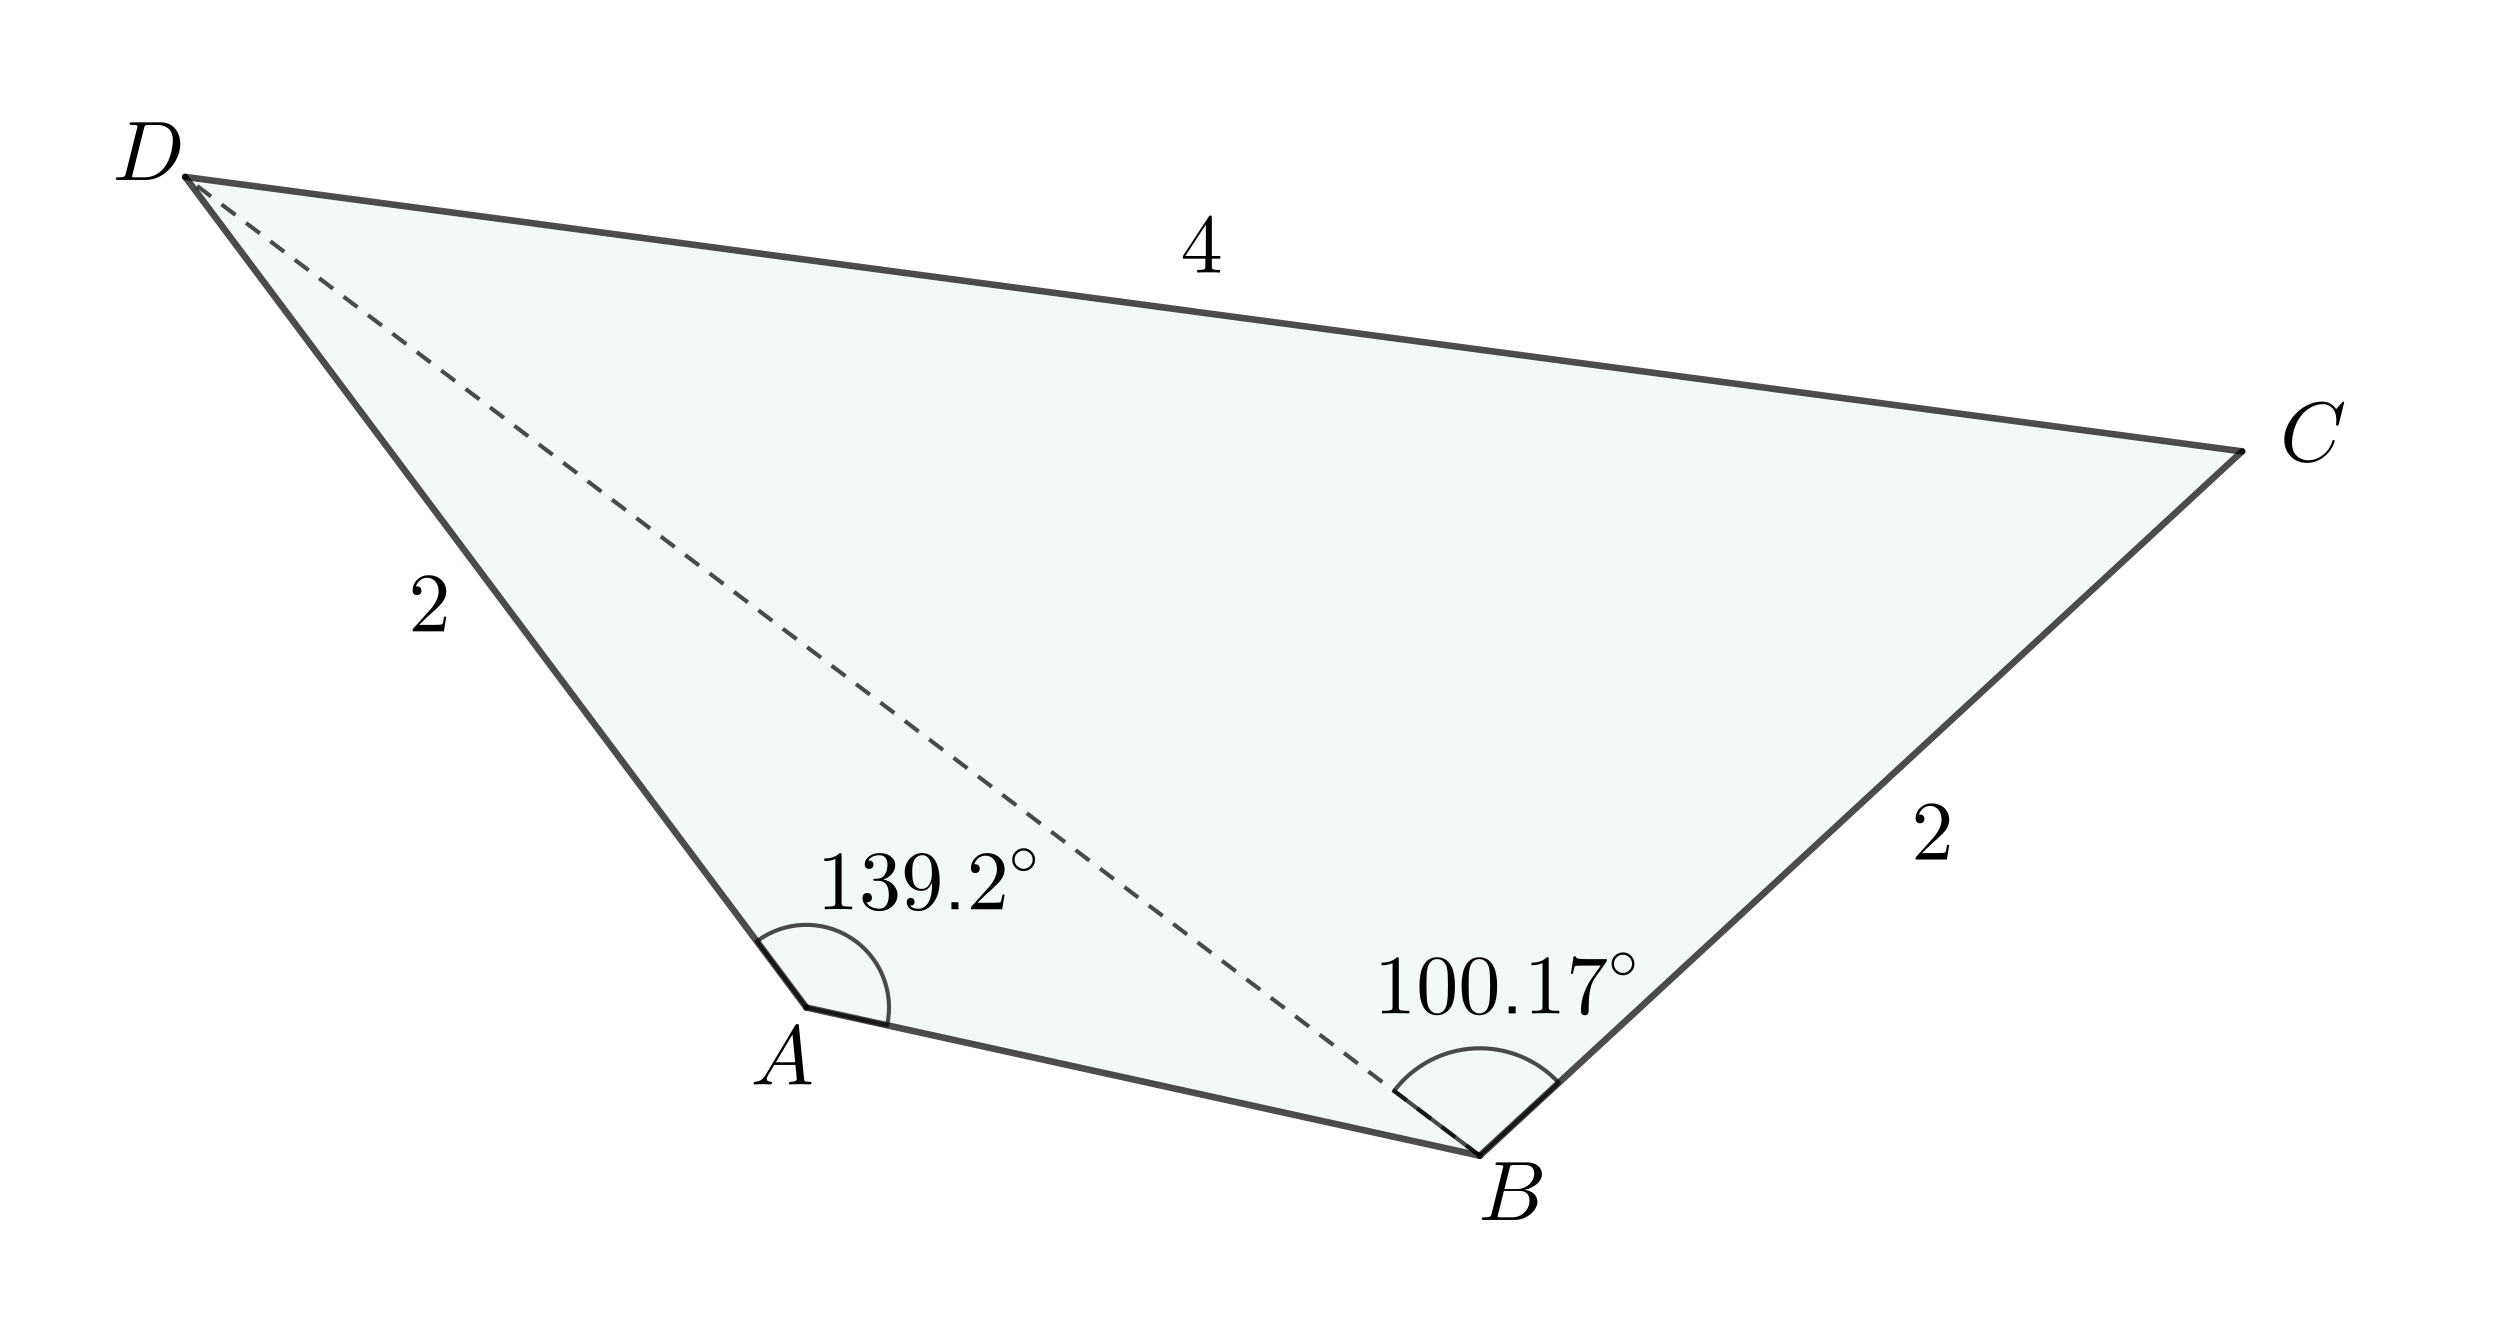
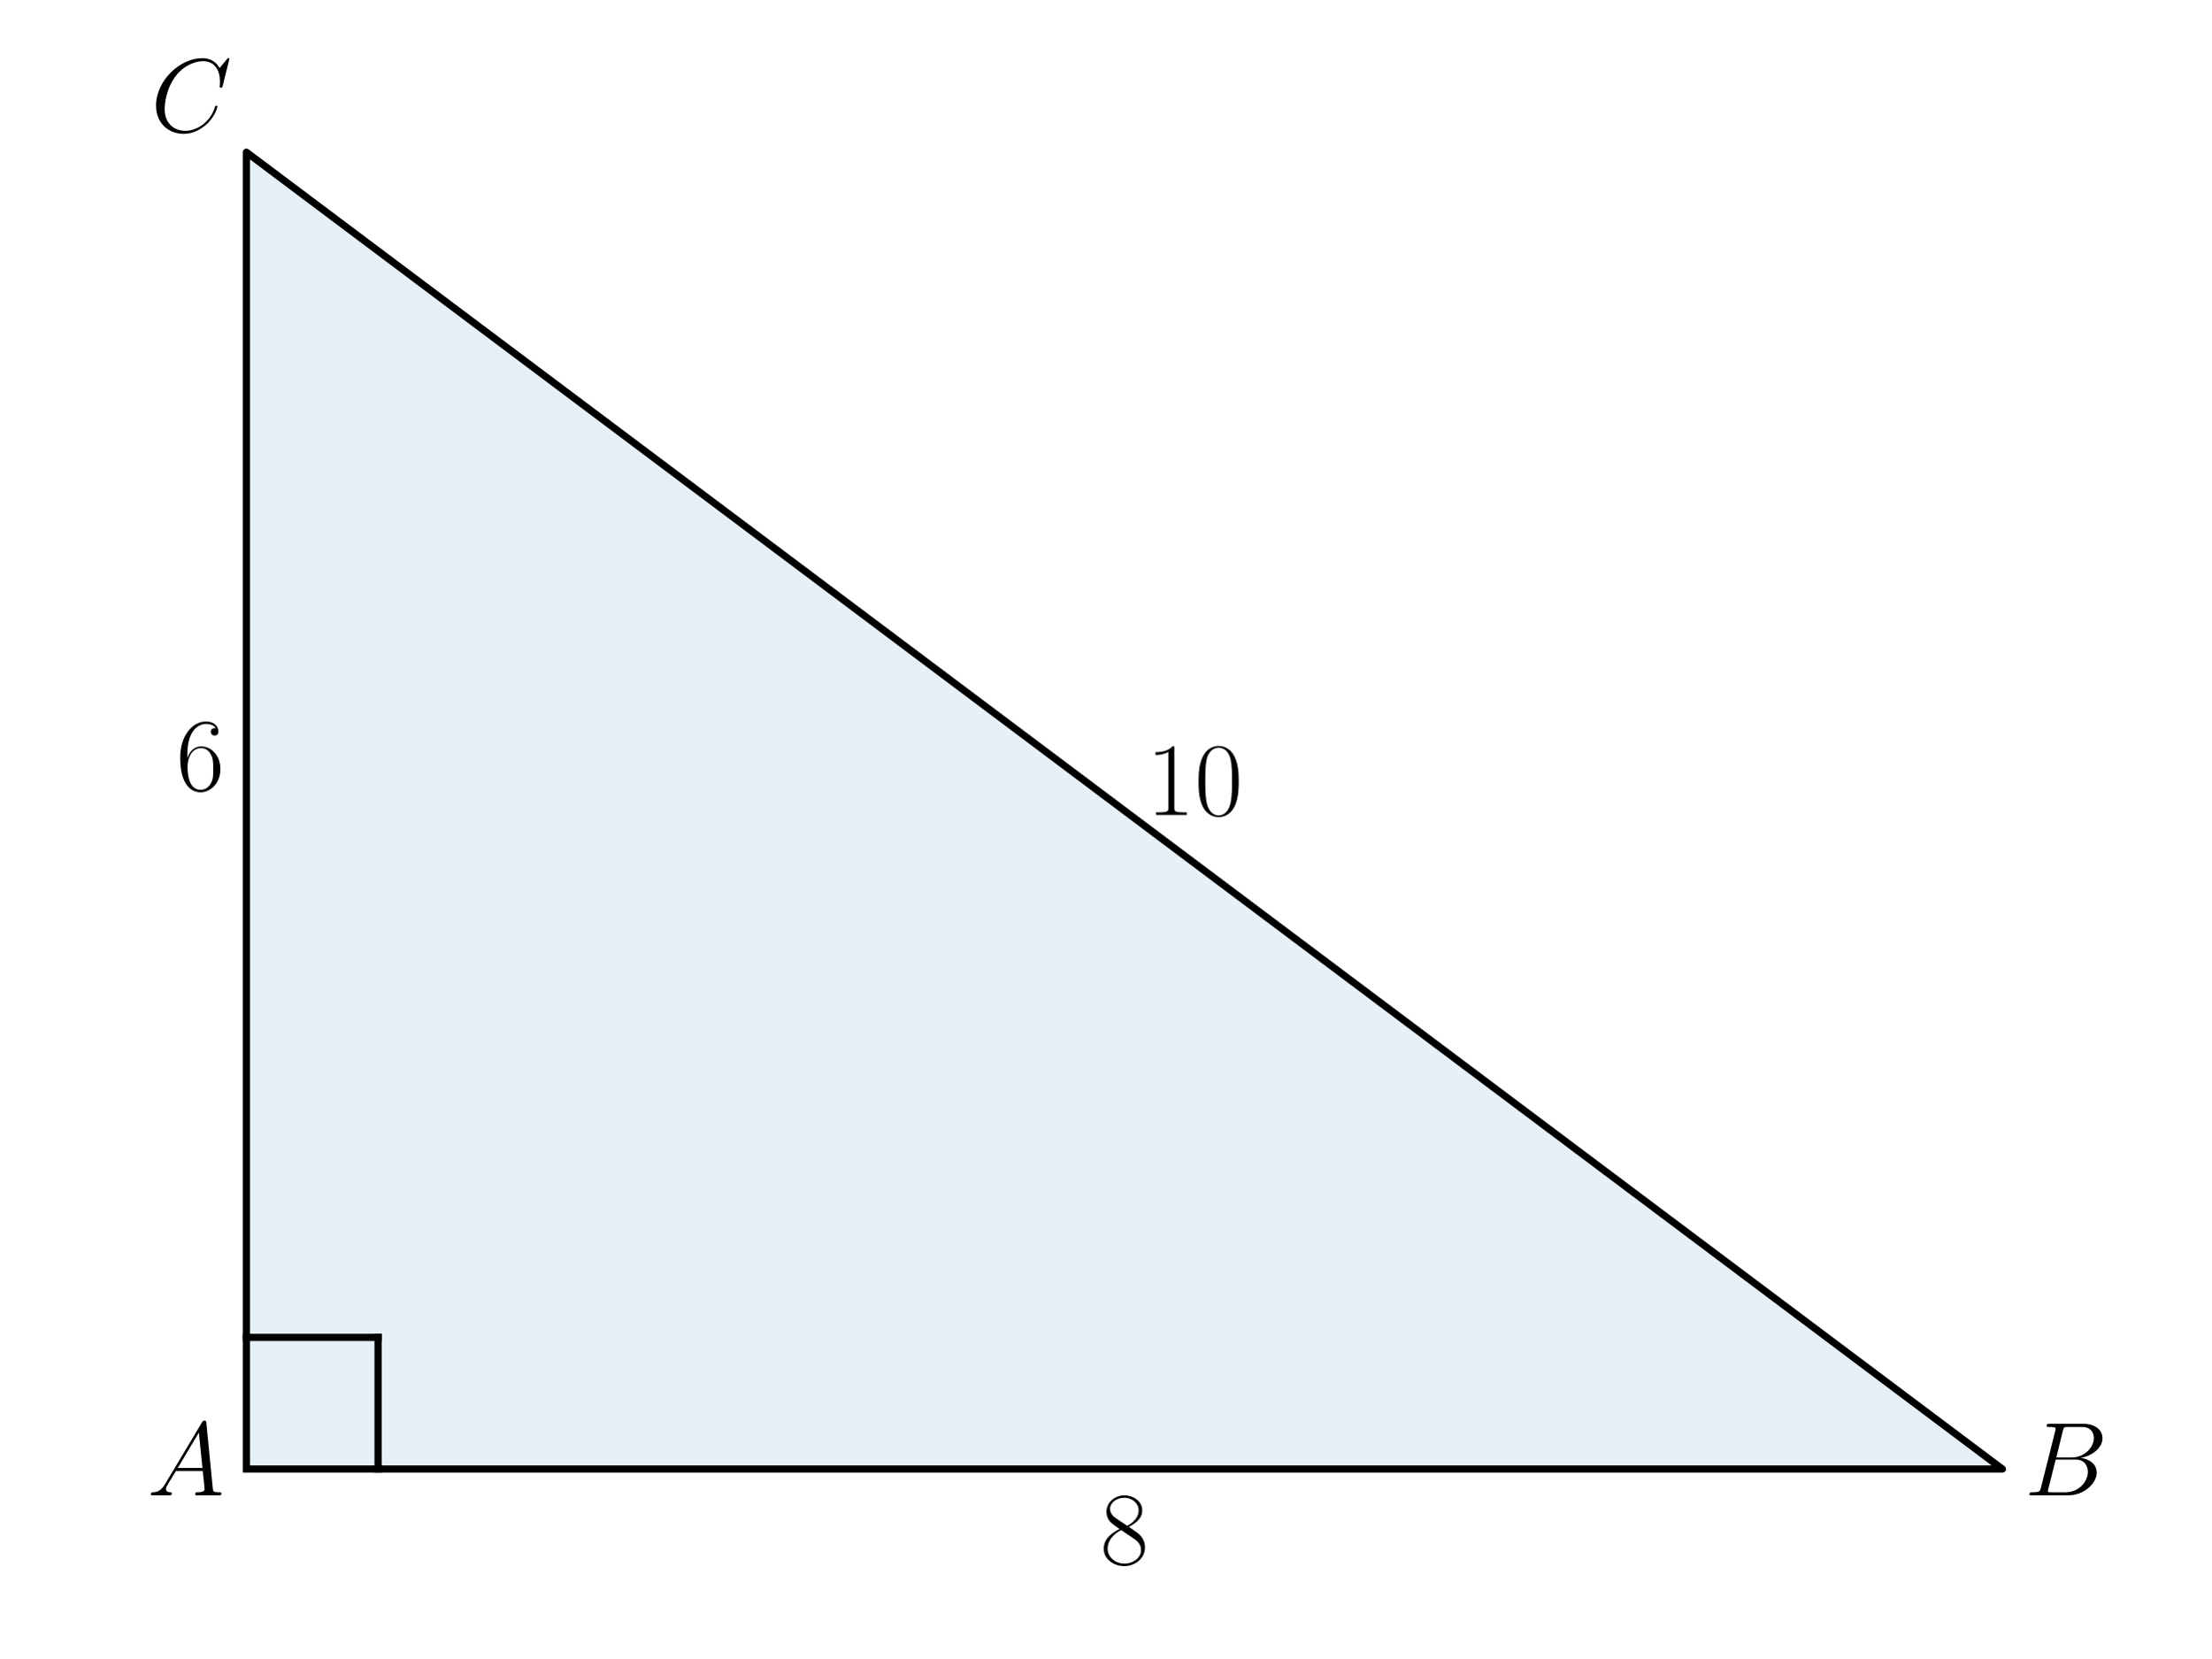
- <svg xmlns="http://www.w3.org/2000/svg" version="1.1" width="1512" height="807">
+ <svg xmlns="http://www.w3.org/2000/svg" xmlns:xlink="http://www.w3.org/1999/xlink" width="460.8pt" height="345.6pt" viewBox="0 0 460.8 345.6" version="1.1">
  <defs>
-     <clipPath id="SoeSTBKucOfM">
-       <path fill="none" stroke="none" d=" M 0 0 L 1512 0 L 1512 807 L 0 807 L 0 0 Z" />
-     </clipPath>
+     <style type="text/css">*{stroke-linejoin: round; stroke-linecap: butt}</style>
  </defs>
-   <g transform="scale(1,1)" clip-path="url(#SoeSTBKucOfM)">
-     <g>
-       <path fill="rgb(0,130,140)" stroke="none" paint-order="stroke fill markers" fill-rule="evenodd" d=" M 487.677 609.351 L 895 699 L 1356 273 L 112 107 Z" fill-opacity="0.047" />
-       <path fill="none" stroke="rgb(0,0,0)" paint-order="fill stroke markers" d=" M 942.738 654.886 C 929.676 640.75 911.021 633.131 891.797 634.079 C 872.574 635.027 854.759 644.446 843.151 659.799 L 895 699 Z" stroke-opacity="0.698" stroke-linecap="round" stroke-linejoin="round" stroke-miterlimit="10" stroke-width="2.5" />
-       <g transform="scale(51,51)">
-         <g transform="translate(16.29412,12.01781)">
-           <path fill="rgb(0,0,0)" stroke="none" paint-order="stroke fill markers" d=" M 0.294 -0.64 L 0.294 -0.079 Q 0.294 -0.049 0.306 -0.041 Q 0.323 -0.031 0.387 -0.031 L 0.419 -0.031 L 0.419 0 Q 0.384 -0.003 0.257 -0.003 Q 0.13 -0.003 0.095 0 L 0.095 -0.031 L 0.127 -0.031 Q 0.204 -0.031 0.215 -0.049 L 0.216 -0.05 Q 0.22 -0.058 0.22 -0.079 L 0.22 -0.597 Q 0.168 -0.571 0.089 -0.571 L 0.089 -0.602 Q 0.209 -0.602 0.271 -0.666 Q 0.29 -0.666 0.293 -0.659 L 0.293 -0.659 L 0.293 -0.658 Q 0.294 -0.655 0.294 -0.64 Z" />
-         </g>
-         <g transform="translate(16.79412,12.01781)">
-           <path fill="rgb(0,0,0)" stroke="none" paint-order="stroke fill markers" d=" M 0.46 -0.32 Q 0.46 -0.174 0.423 -0.094 Q 0.364 0.018 0.249 0.022 Q 0.158 0.022 0.103 -0.05 Q 0.092 -0.063 0.084 -0.079 Q 0.039 -0.162 0.039 -0.32 Q 0.039 -0.467 0.076 -0.547 Q 0.126 -0.659 0.238 -0.666 L 0.25 -0.666 Q 0.339 -0.666 0.395 -0.595 L 0.395 -0.594 Q 0.409 -0.576 0.42 -0.554 Q 0.46 -0.469 0.46 -0.32 M 0.249 0 L 0.249 0 Q 0.312 0 0.346 -0.061 Q 0.36 -0.088 0.366 -0.125 Q 0.377 -0.189 0.377 -0.332 Q 0.377 -0.471 0.367 -0.527 Q 0.349 -0.622 0.275 -0.641 Q 0.262 -0.644 0.249 -0.644 Q 0.179 -0.644 0.147 -0.574 Q 0.136 -0.55 0.13 -0.516 Q 0.122 -0.462 0.122 -0.332 Q 0.122 -0.181 0.133 -0.121 Q 0.151 -0.025 0.221 -0.004 Q 0.235 0 0.249 0 Z" />
-         </g>
-         <g transform="translate(17.29412,12.01781)">
-           <path fill="rgb(0,0,0)" stroke="none" paint-order="stroke fill markers" d=" M 0.46 -0.32 Q 0.46 -0.174 0.423 -0.094 Q 0.364 0.018 0.249 0.022 Q 0.158 0.022 0.103 -0.05 Q 0.092 -0.063 0.084 -0.079 Q 0.039 -0.162 0.039 -0.32 Q 0.039 -0.467 0.076 -0.547 Q 0.126 -0.659 0.238 -0.666 L 0.25 -0.666 Q 0.339 -0.666 0.395 -0.595 L 0.395 -0.594 Q 0.409 -0.576 0.42 -0.554 Q 0.46 -0.469 0.46 -0.32 M 0.249 0 L 0.249 0 Q 0.312 0 0.346 -0.061 Q 0.36 -0.088 0.366 -0.125 Q 0.377 -0.189 0.377 -0.332 Q 0.377 -0.471 0.367 -0.527 Q 0.349 -0.622 0.275 -0.641 Q 0.262 -0.644 0.249 -0.644 Q 0.179 -0.644 0.147 -0.574 Q 0.136 -0.55 0.13 -0.516 Q 0.122 -0.462 0.122 -0.332 Q 0.122 -0.181 0.133 -0.121 Q 0.151 -0.025 0.221 -0.004 Q 0.235 0 0.249 0 Z" />
-         </g>
-         <g transform="translate(17.79412,12.01781)">
-           <path fill="rgb(0,0,0)" stroke="none" paint-order="stroke fill markers" d=" M 0.18 -0.083 L 0.18 0 L 0.097 0 L 0.097 -0.083 L 0.18 -0.083 Z" />
-         </g>
-         <g transform="translate(18.07212,12.01781)">
-           <path fill="rgb(0,0,0)" stroke="none" paint-order="stroke fill markers" d=" M 0.294 -0.64 L 0.294 -0.079 Q 0.294 -0.049 0.306 -0.041 Q 0.323 -0.031 0.387 -0.031 L 0.419 -0.031 L 0.419 0 Q 0.384 -0.003 0.257 -0.003 Q 0.13 -0.003 0.095 0 L 0.095 -0.031 L 0.127 -0.031 Q 0.204 -0.031 0.215 -0.049 L 0.216 -0.05 Q 0.22 -0.058 0.22 -0.079 L 0.22 -0.597 Q 0.168 -0.571 0.089 -0.571 L 0.089 -0.602 Q 0.209 -0.602 0.271 -0.666 Q 0.29 -0.666 0.293 -0.659 L 0.293 -0.659 L 0.293 -0.658 Q 0.294 -0.655 0.294 -0.64 Z" />
-         </g>
-         <g transform="translate(18.57212,12.01781)">
-           <path fill="rgb(0,0,0)" stroke="none" paint-order="stroke fill markers" d=" M 0.476 -0.609 L 0.341 -0.419 Q 0.298 -0.359 0.279 -0.248 Q 0.268 -0.174 0.268 -0.084 L 0.268 -0.033 Q 0.268 0.022 0.222 0.022 Q 0.176 0.022 0.176 -0.033 Q 0.176 -0.2 0.273 -0.368 L 0.299 -0.409 L 0.411 -0.567 L 0.204 -0.567 Q 0.113 -0.567 0.106 -0.561 Q 0.096 -0.552 0.081 -0.47 L 0.056 -0.47 L 0.089 -0.676 L 0.114 -0.676 Q 0.118 -0.659 0.132 -0.653 L 0.133 -0.653 L 0.133 -0.653 Q 0.159 -0.644 0.242 -0.644 L 0.485 -0.644 Q 0.485 -0.621 0.476 -0.609 Z" />
-         </g>
-         <g transform="translate(19.07212,11.60492) scale(0.7,0.7)">
-           <path fill="rgb(0,0,0)" stroke="none" paint-order="stroke fill markers" d=" M 0.443 -0.25 L 0.443 -0.25 Q 0.443 -0.161 0.376 -0.103 Q 0.321 -0.056 0.249 -0.056 Q 0.161 -0.056 0.103 -0.124 Q 0.056 -0.179 0.056 -0.25 Q 0.056 -0.339 0.123 -0.397 Q 0.178 -0.444 0.25 -0.444 Q 0.338 -0.444 0.396 -0.376 Q 0.443 -0.321 0.443 -0.25 M 0.25 -0.096 L 0.25 -0.096 Q 0.325 -0.096 0.371 -0.156 Q 0.403 -0.198 0.403 -0.25 Q 0.403 -0.326 0.343 -0.372 Q 0.302 -0.404 0.25 -0.404 Q 0.173 -0.404 0.126 -0.342 Q 0.096 -0.301 0.096 -0.25 Q 0.096 -0.175 0.155 -0.129 Q 0.197 -0.096 0.25 -0.096 Z" />
+   <g id="figure_1">
+     <g id="patch_1">
+       <path d="M 0 345.6  L 460.8 345.6  L 460.8 0  L 0 0  L 0 345.6  z " style="fill: none" />
+     </g>
+     <g id="axes_1">
+       <g id="patch_2">
+         <path d="M 51.345 306.195  L 417.307 306.195  L 51.345 31.723  z " clip-path="url(#pdc01a32291)" style="fill: #0072b2; opacity: 0.1; stroke: #0072b2; stroke-linejoin: miter" />
+       </g>
+       <g id="line2d_1">
+         <path d="M 51.345 306.195  L 417.307 306.195  L 51.345 31.723  L 51.345 306.195  " clip-path="url(#pdc01a32291)" style="fill: none; stroke: #000000; stroke-width: 1.5; stroke-linecap: square" />
+       </g>
+       <g id="line2d_2">
+         <path d="M 51.345 278.748  L 78.792 278.748  " clip-path="url(#pdc01a32291)" style="fill: none; stroke: #000000; stroke-width: 1.5; stroke-linecap: square" />
+       </g>
+       <g id="line2d_3">
+         <path d="M 78.792 306.195  L 78.792 278.748  " clip-path="url(#pdc01a32291)" style="fill: none; stroke: #000000; stroke-width: 1.5; stroke-linecap: square" />
+       </g>
+       <g id="text_1">
+         <g transform="translate(30.68229 311.6734) scale(0.22 -0.22)">
+           <defs>
+             <path id="CMMI12-41" d="M 1088 691  C 864 314 646 186 339 186  C 269 180 218 180 218 58  C 218 24 250 0 294 0  C 410 0 698 0 813 0  C 998 0 1203 0 1382 0  C 1421 0 1498 0 1498 122  C 1498 180 1446 186 1408 186  C 1261 186 1139 236 1139 388  C 1139 476 1178 546 1261 685  L 1747 1479  L 3379 1479  C 3386 1423 3386 1373 3392 1316  C 3411 1152 3488 495 3488 376  C 3488 186 3162 186 3059 186  C 2989 186 2918 186 2918 70  C 2918 0 2976 0 3014 0  C 3123 0 3251 0 3360 0  L 3725 0  C 4115 0 4397 0 4403 0  C 4448 0 4518 0 4518 122  C 4518 186 4461 186 4365 186  C 4013 186 4006 244 3987 434  L 3597 4404  C 3584 4531 3558 4544 3488 4544  C 3424 4544 3386 4531 3328 4435  L 1088 691  z M 1856 1664  L 3142 3819  L 3360 1664  L 1856 1664  z " transform="scale(0.015625)" />
+           </defs>
+           <use xlink:href="#CMMI12-41" transform="scale(0.996264)" />
        </g>
      </g>
-       <path fill="none" stroke="rgb(0,0,0)" paint-order="fill stroke markers" d=" M 536.509 620.098 C 540.999 599.694 532.33 578.649 514.771 567.328 C 497.211 556.007 474.464 556.797 457.733 569.31 L 487.677 609.351 Z" stroke-opacity="0.698" stroke-linecap="round" stroke-linejoin="round" stroke-miterlimit="10" stroke-width="2.5" />
-       <g transform="scale(51,51)">
-         <g transform="translate(9.686275,10.78252)">
-           <path fill="rgb(0,0,0)" stroke="none" paint-order="stroke fill markers" d=" M 0.294 -0.64 L 0.294 -0.079 Q 0.294 -0.049 0.306 -0.041 Q 0.323 -0.031 0.387 -0.031 L 0.419 -0.031 L 0.419 0 Q 0.384 -0.003 0.257 -0.003 Q 0.13 -0.003 0.095 0 L 0.095 -0.031 L 0.127 -0.031 Q 0.204 -0.031 0.215 -0.049 L 0.216 -0.05 Q 0.22 -0.058 0.22 -0.079 L 0.22 -0.597 Q 0.168 -0.571 0.089 -0.571 L 0.089 -0.602 Q 0.209 -0.602 0.271 -0.666 Q 0.29 -0.666 0.293 -0.659 L 0.293 -0.659 L 0.293 -0.658 Q 0.294 -0.655 0.294 -0.64 Z" />
-         </g>
-         <g transform="translate(10.18627,10.78252)">
-           <path fill="rgb(0,0,0)" stroke="none" paint-order="stroke fill markers" d=" M 0.29 -0.352 L 0.29 -0.352 Q 0.39 -0.332 0.434 -0.254 Q 0.457 -0.215 0.457 -0.171 Q 0.457 -0.086 0.387 -0.028 Q 0.326 0.022 0.244 0.022 Q 0.145 0.022 0.085 -0.037 Q 0.042 -0.079 0.042 -0.135 Q 0.042 -0.182 0.084 -0.191 Q 0.091 -0.193 0.098 -0.193 Q 0.136 -0.193 0.149 -0.161 Q 0.153 -0.148 0.154 -0.137 Q 0.154 -0.097 0.118 -0.085 Q 0.104 -0.08 0.088 -0.082 Q 0.125 -0.02 0.216 -0.008 Q 0.229 -0.006 0.241 -0.006 Q 0.305 -0.006 0.335 -0.069 Q 0.354 -0.109 0.354 -0.171 Q 0.354 -0.304 0.274 -0.331 Q 0.256 -0.337 0.235 -0.337 L 0.191 -0.337 Q 0.169 -0.337 0.167 -0.348 Q 0.167 -0.358 0.182 -0.36 Q 0.197 -0.36 0.221 -0.363 Q 0.272 -0.365 0.301 -0.402 L 0.301 -0.403 L 0.302 -0.404 L 0.303 -0.405 L 0.304 -0.405 L 0.31 -0.415 Q 0.338 -0.462 0.338 -0.529 Q 0.338 -0.622 0.266 -0.638 Q 0.254 -0.641 0.242 -0.641 Q 0.172 -0.641 0.128 -0.601 Q 0.117 -0.591 0.109 -0.579 Q 0.171 -0.579 0.171 -0.529 Q 0.171 -0.493 0.14 -0.481 Q 0.131 -0.478 0.12 -0.478 Q 0.081 -0.478 0.071 -0.513 L 0.071 -0.513 L 0.071 -0.514 Q 0.069 -0.522 0.069 -0.53 Q 0.069 -0.597 0.135 -0.637 Q 0.183 -0.666 0.246 -0.666 Q 0.337 -0.666 0.393 -0.612 L 0.395 -0.61 Q 0.43 -0.574 0.43 -0.528 Q 0.43 -0.445 0.359 -0.389 Q 0.328 -0.365 0.29 -0.352 Z" />
-         </g>
-         <g transform="translate(10.68627,10.78252)">
-           <path fill="rgb(0,0,0)" stroke="none" paint-order="stroke fill markers" d=" M 0.367 -0.318 Q 0.327 -0.218 0.242 -0.218 Q 0.149 -0.218 0.09 -0.294 L 0.09 -0.295 Q 0.042 -0.357 0.042 -0.441 Q 0.042 -0.525 0.091 -0.586 L 0.106 -0.603 Q 0.166 -0.666 0.253 -0.666 Q 0.353 -0.666 0.408 -0.569 Q 0.457 -0.482 0.457 -0.329 Q 0.457 -0.158 0.365 -0.055 Q 0.296 0.022 0.206 0.022 Q 0.108 0.022 0.077 -0.039 Q 0.067 -0.06 0.067 -0.086 Q 0.067 -0.126 0.104 -0.133 Q 0.109 -0.134 0.113 -0.134 Q 0.145 -0.134 0.156 -0.106 Q 0.159 -0.098 0.159 -0.088 Q 0.159 -0.048 0.119 -0.043 Q 0.113 -0.042 0.107 -0.042 Q 0.136 -0.006 0.205 -0.006 Q 0.276 -0.006 0.321 -0.077 Q 0.367 -0.15 0.367 -0.286 L 0.367 -0.318 M 0.243 -0.241 Q 0.321 -0.241 0.352 -0.333 Q 0.365 -0.374 0.365 -0.421 Q 0.365 -0.519 0.349 -0.562 Q 0.323 -0.632 0.266 -0.64 Q 0.259 -0.641 0.253 -0.641 Q 0.187 -0.641 0.153 -0.578 Q 0.132 -0.541 0.132 -0.452 L 0.132 -0.44 Q 0.132 -0.341 0.15 -0.304 Q 0.181 -0.241 0.243 -0.241 Z" />
-         </g>
-         <g transform="translate(11.18627,10.78252)">
-           <path fill="rgb(0,0,0)" stroke="none" paint-order="stroke fill markers" d=" M 0.18 -0.083 L 0.18 0 L 0.097 0 L 0.097 -0.083 L 0.18 -0.083 Z" />
-         </g>
-         <g transform="translate(11.46427,10.78252)">
-           <path fill="rgb(0,0,0)" stroke="none" paint-order="stroke fill markers" d=" M 0.449 -0.174 L 0.449 -0.174 L 0.421 0 L 0.05 0 Q 0.05 -0.025 0.056 -0.032 L 0.061 -0.037 L 0.253 -0.251 Q 0.358 -0.369 0.358 -0.472 Q 0.358 -0.561 0.304 -0.607 L 0.303 -0.608 L 0.302 -0.608 Q 0.27 -0.635 0.224 -0.635 Q 0.152 -0.635 0.109 -0.573 Q 0.097 -0.555 0.089 -0.533 Q 0.092 -0.534 0.102 -0.534 Q 0.142 -0.534 0.153 -0.498 L 0.153 -0.497 Q 0.155 -0.49 0.155 -0.482 Q 0.155 -0.442 0.117 -0.431 Q 0.109 -0.429 0.103 -0.429 Q 0.066 -0.429 0.054 -0.46 Q 0.05 -0.471 0.05 -0.485 Q 0.05 -0.562 0.109 -0.617 Q 0.162 -0.666 0.237 -0.666 Q 0.347 -0.666 0.408 -0.592 Q 0.443 -0.549 0.448 -0.49 Q 0.449 -0.481 0.449 -0.472 Q 0.449 -0.399 0.394 -0.333 Q 0.365 -0.299 0.304 -0.243 L 0.243 -0.189 L 0.233 -0.18 L 0.127 -0.077 L 0.307 -0.077 Q 0.395 -0.077 0.402 -0.085 Q 0.412 -0.099 0.424 -0.174 L 0.449 -0.174 Z" />
-         </g>
-         <g transform="translate(11.96427,10.36962) scale(0.7,0.7)">
-           <path fill="rgb(0,0,0)" stroke="none" paint-order="stroke fill markers" d=" M 0.443 -0.25 L 0.443 -0.25 Q 0.443 -0.161 0.376 -0.103 Q 0.321 -0.056 0.249 -0.056 Q 0.161 -0.056 0.103 -0.124 Q 0.056 -0.179 0.056 -0.25 Q 0.056 -0.339 0.123 -0.397 Q 0.178 -0.444 0.25 -0.444 Q 0.338 -0.444 0.396 -0.376 Q 0.443 -0.321 0.443 -0.25 M 0.25 -0.096 L 0.25 -0.096 Q 0.325 -0.096 0.371 -0.156 Q 0.403 -0.198 0.403 -0.25 Q 0.403 -0.326 0.343 -0.372 Q 0.302 -0.404 0.25 -0.404 Q 0.173 -0.404 0.126 -0.342 Q 0.096 -0.301 0.096 -0.25 Q 0.096 -0.175 0.155 -0.129 Q 0.197 -0.096 0.25 -0.096 Z" />
+       <g id="text_2">
+         <g transform="translate(421.8817 311.6734) scale(0.22 -0.22)">
+           <defs>
+             <path id="CMMI12-42" d="M 2342 3921  C 2400 4160 2426 4160 2675 4160  L 3507 4160  C 4230 4160 4230 3544 4230 3485  C 4230 2966 3712 2304 2867 2304  L 1946 2304  L 2342 3921  z M 3424 2275  C 4122 2402 4755 2886 4755 3473  C 4755 3970 4314 4352 3590 4352  L 1536 4352  C 1414 4352 1357 4352 1357 4226  C 1357 4160 1414 4160 1510 4160  C 1901 4160 1901 4112 1901 4044  C 1901 4032 1901 3993 1875 3897  L 1011 472  C 954 249 941 185 493 185  C 371 185 307 185 307 70  C 307 0 346 0 474 0  L 2669 0  C 3648 0 4403 739 4403 1383  C 4403 1906 3942 2224 3424 2275  z M 2515 185  L 1651 185  C 1562 185 1549 185 1510 192  C 1440 198 1434 211 1434 261  C 1434 305 1446 343 1459 399  L 1907 2176  L 3110 2176  C 3866 2176 3866 1483 3866 1433  C 3866 828 3309 185 2515 185  z " transform="scale(0.015625)" />
+           </defs>
+           <use xlink:href="#CMMI12-42" transform="scale(0.996264)" />
        </g>
      </g>
-       <path fill="none" stroke="rgb(0,0,0)" paint-order="fill stroke markers" d=" M 487.677 609.351 L 895 699" stroke-opacity="0.698" stroke-linecap="round" stroke-linejoin="round" stroke-miterlimit="10" stroke-width="4" />
-       <g transform="scale(51,51)">
-         <g transform="translate(22.66667,10.19302)">
-           <path fill="rgb(0,0,0)" stroke="none" paint-order="stroke fill markers" d=" M 0.449 -0.174 L 0.449 -0.174 L 0.421 0 L 0.05 0 Q 0.05 -0.025 0.056 -0.032 L 0.061 -0.037 L 0.253 -0.251 Q 0.358 -0.369 0.358 -0.472 Q 0.358 -0.561 0.304 -0.607 L 0.303 -0.608 L 0.302 -0.608 Q 0.27 -0.635 0.224 -0.635 Q 0.152 -0.635 0.109 -0.573 Q 0.097 -0.555 0.089 -0.533 Q 0.092 -0.534 0.102 -0.534 Q 0.142 -0.534 0.153 -0.498 L 0.153 -0.497 Q 0.155 -0.49 0.155 -0.482 Q 0.155 -0.442 0.117 -0.431 Q 0.109 -0.429 0.103 -0.429 Q 0.066 -0.429 0.054 -0.46 Q 0.05 -0.471 0.05 -0.485 Q 0.05 -0.562 0.109 -0.617 Q 0.162 -0.666 0.237 -0.666 Q 0.347 -0.666 0.408 -0.592 Q 0.443 -0.549 0.448 -0.49 Q 0.449 -0.481 0.449 -0.472 Q 0.449 -0.399 0.394 -0.333 Q 0.365 -0.299 0.304 -0.243 L 0.243 -0.189 L 0.233 -0.18 L 0.127 -0.077 L 0.307 -0.077 Q 0.395 -0.077 0.402 -0.085 Q 0.412 -0.099 0.424 -0.174 L 0.449 -0.174 Z" />
+       <g id="text_3">
+         <g transform="translate(31.41617 27.4598) scale(0.22 -0.22)">
+           <defs>
+             <path id="CMMI12-43" d="M 4781 4423  C 4781 4480 4736 4480 4723 4480  C 4710 4480 4685 4480 4634 4416  L 4192 3882  C 3968 4264 3616 4480 3136 4480  C 1754 4480 320 3088 320 1595  C 320 533 1069 -128 2003 -128  C 2515 -128 2963 88 3334 400  C 3891 863 4058 1481 4058 1531  C 4058 1588 4006 1588 3987 1588  C 3930 1588 3923 1550 3910 1524  C 3616 534 2752 57 2112 57  C 1434 57 845 489 845 1391  C 845 1595 909 2700 1632 3532  C 1984 3939 2586 4295 3194 4295  C 3898 4295 4211 3717 4211 3068  C 4211 2903 4192 2764 4192 2738  C 4192 2681 4256 2681 4275 2681  C 4346 2681 4352 2687 4378 2801  L 4781 4423  z " transform="scale(0.015625)" />
+           </defs>
+           <use xlink:href="#CMMI12-43" transform="scale(0.996264)" />
        </g>
      </g>
-       <path fill="none" stroke="rgb(0,0,0)" paint-order="fill stroke markers" d=" M 895 699 L 1356 273" stroke-opacity="0.698" stroke-linecap="round" stroke-linejoin="round" stroke-miterlimit="10" stroke-width="4" />
-       <g transform="scale(51,51)">
-         <g transform="translate(14,3.232235)">
-           <path fill="rgb(0,0,0)" stroke="none" paint-order="stroke fill markers" d=" M 0.028 -0.165 L 0.028 -0.196 L 0.335 -0.665 Q 0.343 -0.677 0.355 -0.677 Q 0.369 -0.677 0.371 -0.666 L 0.371 -0.651 L 0.371 -0.196 L 0.471 -0.196 L 0.471 -0.165 L 0.371 -0.165 L 0.371 -0.078 Q 0.371 -0.047 0.383 -0.04 Q 0.397 -0.031 0.447 -0.031 L 0.468 -0.031 L 0.468 0 Q 0.427 -0.003 0.332 -0.003 Q 0.238 -0.003 0.197 0 L 0.197 -0.031 L 0.218 -0.031 Q 0.28 -0.031 0.29 -0.048 Q 0.294 -0.055 0.294 -0.078 L 0.294 -0.165 L 0.028 -0.165 M 0.3 -0.196 L 0.3 -0.569 L 0.056 -0.196 L 0.3 -0.196 Z" />
+       <g id="text_4">
+         <g transform="translate(229.3001 325.9899) scale(0.22 -0.22)">
+           <defs>
+             <path id="CMR17-38" d="M 1741 2264  C 2144 2467 2554 2773 2554 3263  C 2554 3841 1990 4179 1472 4179  C 890 4179 378 3759 378 3180  C 378 3021 416 2747 666 2505  C 730 2442 998 2251 1171 2130  C 883 1983 211 1634 211 934  C 211 279 838 -128 1459 -128  C 2144 -128 2720 362 2720 1010  C 2720 1590 2330 1857 2074 2029  L 1741 2264  z M 902 2822  C 851 2854 595 3051 595 3351  C 595 3739 998 4032 1459 4032  C 1965 4032 2336 3676 2336 3262  C 2336 2669 1670 2331 1638 2331  C 1632 2331 1626 2331 1574 2370  L 902 2822  z M 2080 1519  C 2176 1449 2483 1240 2483 851  C 2483 381 2010 25 1472 25  C 890 25 448 438 448 940  C 448 1443 838 1862 1280 2060  L 2080 1519  z " transform="scale(0.015625)" />
+           </defs>
+           <use xlink:href="#CMR17-38" transform="scale(0.996264)" />
        </g>
      </g>
-       <path fill="none" stroke="rgb(0,0,0)" paint-order="fill stroke markers" d=" M 1356 273 L 112 107" stroke-opacity="0.698" stroke-linecap="round" stroke-linejoin="round" stroke-miterlimit="10" stroke-width="4" />
-       <g transform="scale(51,51)">
-         <g transform="translate(4.843137,7.487137)">
-           <path fill="rgb(0,0,0)" stroke="none" paint-order="stroke fill markers" d=" M 0.449 -0.174 L 0.449 -0.174 L 0.421 0 L 0.05 0 Q 0.05 -0.025 0.056 -0.032 L 0.061 -0.037 L 0.253 -0.251 Q 0.358 -0.369 0.358 -0.472 Q 0.358 -0.561 0.304 -0.607 L 0.303 -0.608 L 0.302 -0.608 Q 0.27 -0.635 0.224 -0.635 Q 0.152 -0.635 0.109 -0.573 Q 0.097 -0.555 0.089 -0.533 Q 0.092 -0.534 0.102 -0.534 Q 0.142 -0.534 0.153 -0.498 L 0.153 -0.497 Q 0.155 -0.49 0.155 -0.482 Q 0.155 -0.442 0.117 -0.431 Q 0.109 -0.429 0.103 -0.429 Q 0.066 -0.429 0.054 -0.46 Q 0.05 -0.471 0.05 -0.485 Q 0.05 -0.562 0.109 -0.617 Q 0.162 -0.666 0.237 -0.666 Q 0.347 -0.666 0.408 -0.592 Q 0.443 -0.549 0.448 -0.49 Q 0.449 -0.481 0.449 -0.472 Q 0.449 -0.399 0.394 -0.333 Q 0.365 -0.299 0.304 -0.243 L 0.243 -0.189 L 0.233 -0.18 L 0.127 -0.077 L 0.307 -0.077 Q 0.395 -0.077 0.402 -0.085 Q 0.412 -0.099 0.424 -0.174 L 0.449 -0.174 Z" />
+       <g id="text_5">
+         <g transform="translate(36.71851 164.6956) scale(0.22 -0.22)">
+           <defs>
+             <path id="CMR17-36" d="M 678 2176  C 678 3690 1395 4032 1811 4032  C 1946 4032 2272 4009 2400 3776  C 2298 3776 2106 3776 2106 3553  C 2106 3381 2246 3323 2336 3323  C 2394 3323 2566 3348 2566 3560  C 2566 3954 2246 4179 1805 4179  C 1043 4179 243 3390 243 1984  C 243 253 966 -128 1478 -128  C 2099 -128 2688 427 2688 1283  C 2688 2081 2170 2662 1517 2662  C 1126 2662 838 2407 678 1960  L 678 2176  z M 1478 25  C 691 25 691 1200 691 1436  C 691 1896 909 2560 1504 2560  C 1613 2560 1926 2560 2138 2120  C 2253 1870 2253 1609 2253 1289  C 2253 944 2253 690 2118 434  C 1978 171 1773 25 1478 25  z " transform="scale(0.015625)" />
+           </defs>
+           <use xlink:href="#CMR17-36" transform="scale(0.996264)" />
        </g>
      </g>
-       <path fill="none" stroke="rgb(0,0,0)" paint-order="fill stroke markers" d=" M 112 107 L 487.677 609.351" stroke-opacity="0.698" stroke-linecap="round" stroke-linejoin="round" stroke-miterlimit="10" stroke-width="4" />
-       <path fill="none" stroke="rgb(0,0,0)" paint-order="fill stroke markers" d=" M 895 699 L 112 107" stroke-opacity="0.698" stroke-linejoin="round" stroke-miterlimit="10" stroke-width="2.5" stroke-dasharray="10.5,8" />
-       <path fill="none" stroke="rgb(0,0,0)" paint-order="fill stroke markers" d=" M 488.677 609.351 C 488.677 609.903 488.23 610.351 487.677 610.351 C 487.125 610.351 486.677 609.903 486.677 609.351 C 486.677 608.799 487.125 608.351 487.677 608.351 C 488.23 608.351 488.677 608.799 488.677 609.351 Z" stroke-opacity="1" stroke-linecap="square" stroke-miterlimit="10" stroke-width="0.5" />
-       <g transform="scale(51,51)">
-         <g transform="translate(8.901961,12.85947)">
-           <path fill="rgb(0,0,0)" stroke="none" paint-order="stroke fill markers" d=" M 0.179 -0.115 L 0.527 -0.699 Q 0.537 -0.715 0.553 -0.716 Q 0.568 -0.716 0.57 -0.706 Q 0.571 -0.703 0.572 -0.692 L 0.633 -0.067 Q 0.636 -0.042 0.645 -0.037 L 0.646 -0.037 L 0.646 -0.037 L 0.646 -0.037 L 0.646 -0.037 L 0.646 -0.036 Q 0.658 -0.031 0.698 -0.031 Q 0.72 -0.031 0.721 -0.02 Q 0.721 0 0.703 0 L 0.591 -0.003 L 0.59 -0.003 L 0.466 0 L 0.465 0 Q 0.451 0 0.451 -0.011 Q 0.459 -0.03 0.475 -0.031 Q 0.547 -0.031 0.547 -0.064 Q 0.547 -0.063 0.531 -0.231 L 0.28 -0.231 L 0.204 -0.103 Q 0.19 -0.078 0.19 -0.066 Q 0.19 -0.035 0.237 -0.031 Q 0.253 -0.031 0.253 -0.019 Q 0.253 0 0.234 0 L 0.138 -0.003 L 0.134 -0.003 L 0.05 0 L 0.048 0 Q 0.035 0 0.035 -0.011 Q 0.035 -0.029 0.05 -0.03 L 0.05 -0.031 L 0.056 -0.031 Q 0.119 -0.035 0.159 -0.085 Q 0.169 -0.098 0.179 -0.115 M 0.299 -0.262 L 0.528 -0.262 L 0.496 -0.592 L 0.299 -0.262 Z" />
-         </g>
-       </g>
-       <path fill="none" stroke="rgb(0,0,0)" paint-order="fill stroke markers" d=" M 896 699 C 896 699.552 895.552 700 895 700 C 894.448 700 894 699.552 894 699 C 894 698.448 894.448 698 895 698 C 895.552 698 896 698.448 896 699 Z" stroke-opacity="1" stroke-linecap="square" stroke-miterlimit="10" stroke-width="0.5" />
-       <g transform="scale(51,51)">
-         <g transform="translate(17.52941,14.46731)">
-           <path fill="rgb(0,0,0)" stroke="none" paint-order="stroke fill markers" d=" M 0.16 -0.078 L 0.294 -0.615 Q 0.298 -0.631 0.298 -0.634 Q 0.298 -0.646 0.282 -0.649 L 0.281 -0.649 L 0.28 -0.649 Q 0.277 -0.649 0.271 -0.65 Q 0.254 -0.652 0.233 -0.652 Q 0.207 -0.652 0.205 -0.663 Q 0.205 -0.681 0.22 -0.683 L 0.221 -0.683 L 0.222 -0.683 L 0.234 -0.683 L 0.57 -0.683 Q 0.685 -0.683 0.734 -0.615 Q 0.756 -0.583 0.756 -0.545 Q 0.756 -0.464 0.666 -0.404 Q 0.665 -0.404 0.664 -0.403 Q 0.611 -0.369 0.547 -0.357 Q 0.649 -0.345 0.687 -0.277 Q 0.702 -0.249 0.702 -0.216 Q 0.702 -0.143 0.632 -0.079 L 0.631 -0.078 Q 0.545 0 0.426 0 L 0.069 0 Q 0.044 0 0.042 -0.011 Q 0.042 -0.029 0.057 -0.031 L 0.069 -0.031 Q 0.134 -0.031 0.147 -0.045 Q 0.153 -0.052 0.159 -0.073 Q 0.159 -0.074 0.16 -0.078 M 0.311 -0.366 L 0.457 -0.366 Q 0.556 -0.366 0.62 -0.438 Q 0.665 -0.489 0.665 -0.549 Q 0.665 -0.622 0.605 -0.644 Q 0.584 -0.652 0.556 -0.652 L 0.427 -0.652 Q 0.391 -0.652 0.383 -0.642 L 0.383 -0.642 L 0.383 -0.641 L 0.382 -0.641 L 0.382 -0.64 Q 0.378 -0.634 0.373 -0.614 L 0.311 -0.366 M 0.266 -0.031 L 0.402 -0.031 Q 0.498 -0.031 0.561 -0.103 Q 0.609 -0.159 0.609 -0.227 Q 0.609 -0.3 0.557 -0.33 Q 0.531 -0.344 0.494 -0.344 L 0.305 -0.344 L 0.236 -0.065 Q 0.231 -0.047 0.231 -0.042 Q 0.231 -0.034 0.24 -0.032 L 0.24 -0.032 L 0.24 -0.032 L 0.244 -0.032 Q 0.25 -0.031 0.266 -0.031 Z" />
-         </g>
-       </g>
-       <path fill="none" stroke="rgb(0,0,0)" paint-order="fill stroke markers" d=" M 1357 273 C 1357 273.552 1356.552 274 1356 274 C 1355.448 274 1355 273.552 1355 273 C 1355 272.448 1355.448 272 1356 272 C 1356.552 272 1357 272.448 1357 273 Z" stroke-opacity="1" stroke-linecap="square" stroke-miterlimit="10" stroke-width="0.5" />
-       <g transform="scale(51,51)">
-         <g transform="translate(27.03922,5.467314)">
-           <path fill="rgb(0,0,0)" stroke="none" paint-order="stroke fill markers" d=" M 0.76 -0.695 L 0.697 -0.44 Q 0.692 -0.422 0.687 -0.421 L 0.686 -0.42 L 0.679 -0.42 Q 0.664 -0.42 0.664 -0.43 L 0.667 -0.479 L 0.667 -0.481 Q 0.667 -0.605 0.589 -0.652 L 0.588 -0.653 Q 0.553 -0.674 0.506 -0.674 Q 0.4 -0.674 0.305 -0.595 Q 0.281 -0.576 0.262 -0.553 Q 0.167 -0.442 0.145 -0.271 Q 0.141 -0.24 0.141 -0.217 Q 0.141 -0.077 0.247 -0.028 Q 0.288 -0.009 0.337 -0.009 Q 0.431 -0.009 0.521 -0.082 Q 0.591 -0.141 0.622 -0.24 Q 0.624 -0.25 0.635 -0.25 Q 0.647 -0.25 0.647 -0.24 Q 0.647 -0.222 0.624 -0.176 Q 0.593 -0.113 0.537 -0.064 Q 0.438 0.022 0.321 0.022 Q 0.193 0.022 0.116 -0.066 Q 0.05 -0.141 0.05 -0.252 Q 0.05 -0.401 0.159 -0.531 Q 0.26 -0.652 0.398 -0.691 Q 0.449 -0.705 0.498 -0.705 Q 0.607 -0.705 0.664 -0.616 L 0.734 -0.693 Q 0.746 -0.705 0.749 -0.705 Q 0.76 -0.705 0.76 -0.695 Z" />
-         </g>
-       </g>
-       <path fill="none" stroke="rgb(0,0,0)" paint-order="fill stroke markers" d=" M 113 107 C 113 107.552 112.552 108 112 108 C 111.448 108 111 107.552 111 107 C 111 106.448 111.448 106 112 106 C 112.552 106 113 106.448 113 107 Z" stroke-opacity="1" stroke-linecap="square" stroke-miterlimit="10" stroke-width="0.5" />
-       <g transform="scale(51,51)">
-         <g transform="translate(1.333333,2.13398)">
-           <path fill="rgb(0,0,0)" stroke="none" paint-order="stroke fill markers" d=" M 0.159 -0.078 L 0.159 -0.078 L 0.293 -0.615 Q 0.297 -0.631 0.297 -0.634 Q 0.297 -0.646 0.281 -0.649 L 0.28 -0.649 L 0.28 -0.649 Q 0.278 -0.65 0.275 -0.65 Q 0.251 -0.652 0.232 -0.652 Q 0.206 -0.652 0.204 -0.66 Q 0.203 -0.662 0.203 -0.664 Q 0.203 -0.681 0.22 -0.683 L 0.22 -0.683 L 0.233 -0.683 L 0.569 -0.683 Q 0.699 -0.683 0.763 -0.582 Q 0.804 -0.518 0.804 -0.43 Q 0.804 -0.285 0.703 -0.159 Q 0.607 -0.042 0.477 -0.01 Q 0.438 0 0.399 0 L 0.068 0 Q 0.043 0 0.041 -0.008 Q 0.04 -0.009 0.04 -0.012 Q 0.04 -0.029 0.056 -0.031 L 0.068 -0.031 Q 0.133 -0.031 0.146 -0.045 Q 0.152 -0.052 0.158 -0.073 Q 0.158 -0.074 0.159 -0.078 M 0.375 -0.614 L 0.238 -0.065 Q 0.233 -0.047 0.233 -0.042 Q 0.233 -0.034 0.242 -0.032 L 0.242 -0.032 L 0.242 -0.032 L 0.246 -0.032 Q 0.252 -0.031 0.268 -0.031 L 0.381 -0.031 Q 0.505 -0.031 0.595 -0.124 Q 0.604 -0.134 0.612 -0.144 Q 0.692 -0.248 0.713 -0.416 Q 0.717 -0.447 0.717 -0.467 Q 0.717 -0.601 0.612 -0.639 Q 0.578 -0.652 0.536 -0.652 L 0.429 -0.652 Q 0.393 -0.652 0.385 -0.642 L 0.385 -0.642 L 0.385 -0.641 L 0.384 -0.641 L 0.384 -0.64 Q 0.38 -0.634 0.375 -0.614 Z" />
+       <g id="text_6">
+         <g transform="translate(238.9006 169.8631) scale(0.22 -0.22)">
+           <defs>
+             <path id="CMR17-31" d="M 1702 4058  C 1702 4192 1696 4192 1606 4192  C 1357 3916 979 3827 621 3827  C 602 3827 570 3827 563 3808  C 557 3795 557 3782 557 3648  C 755 3648 1088 3686 1344 3839  L 1344 461  C 1344 236 1331 160 781 160  L 589 160  L 589 0  C 896 0 1216 0 1523 0  C 1830 0 2150 0 2458 0  L 2458 160  L 2266 160  C 1715 160 1702 230 1702 458  L 1702 4058  z " transform="scale(0.015625)" />
+             <path id="CMR17-30" d="M 2688 2025  C 2688 2416 2682 3080 2413 3591  C 2176 4039 1798 4198 1466 4198  C 1158 4198 768 4058 525 3597  C 269 3118 243 2524 243 2025  C 243 1661 250 1106 448 619  C 723 -39 1216 -128 1466 -128  C 1760 -128 2208 -7 2470 600  C 2662 1042 2688 1559 2688 2025  z M 1466 -26  C 1056 -26 813 325 723 812  C 653 1188 653 1738 653 2096  C 653 2588 653 2997 736 3387  C 858 3929 1216 4096 1466 4096  C 1728 4096 2067 3923 2189 3400  C 2272 3036 2278 2607 2278 2096  C 2278 1680 2278 1169 2202 792  C 2067 95 1690 -26 1466 -26  z " transform="scale(0.015625)" />
+           </defs>
+           <use xlink:href="#CMR17-31" transform="scale(0.996264)" />
+           <use xlink:href="#CMR17-30" transform="translate(45.69048 0) scale(0.996264)" />
        </g>
      </g>
    </g>
  </g>
+   <defs>
+     <clipPath id="pdc01a32291">
+       <rect x="22.781" y="18.973" width="423.089" height="299.971" />
+     </clipPath>
+   </defs>
</svg>
